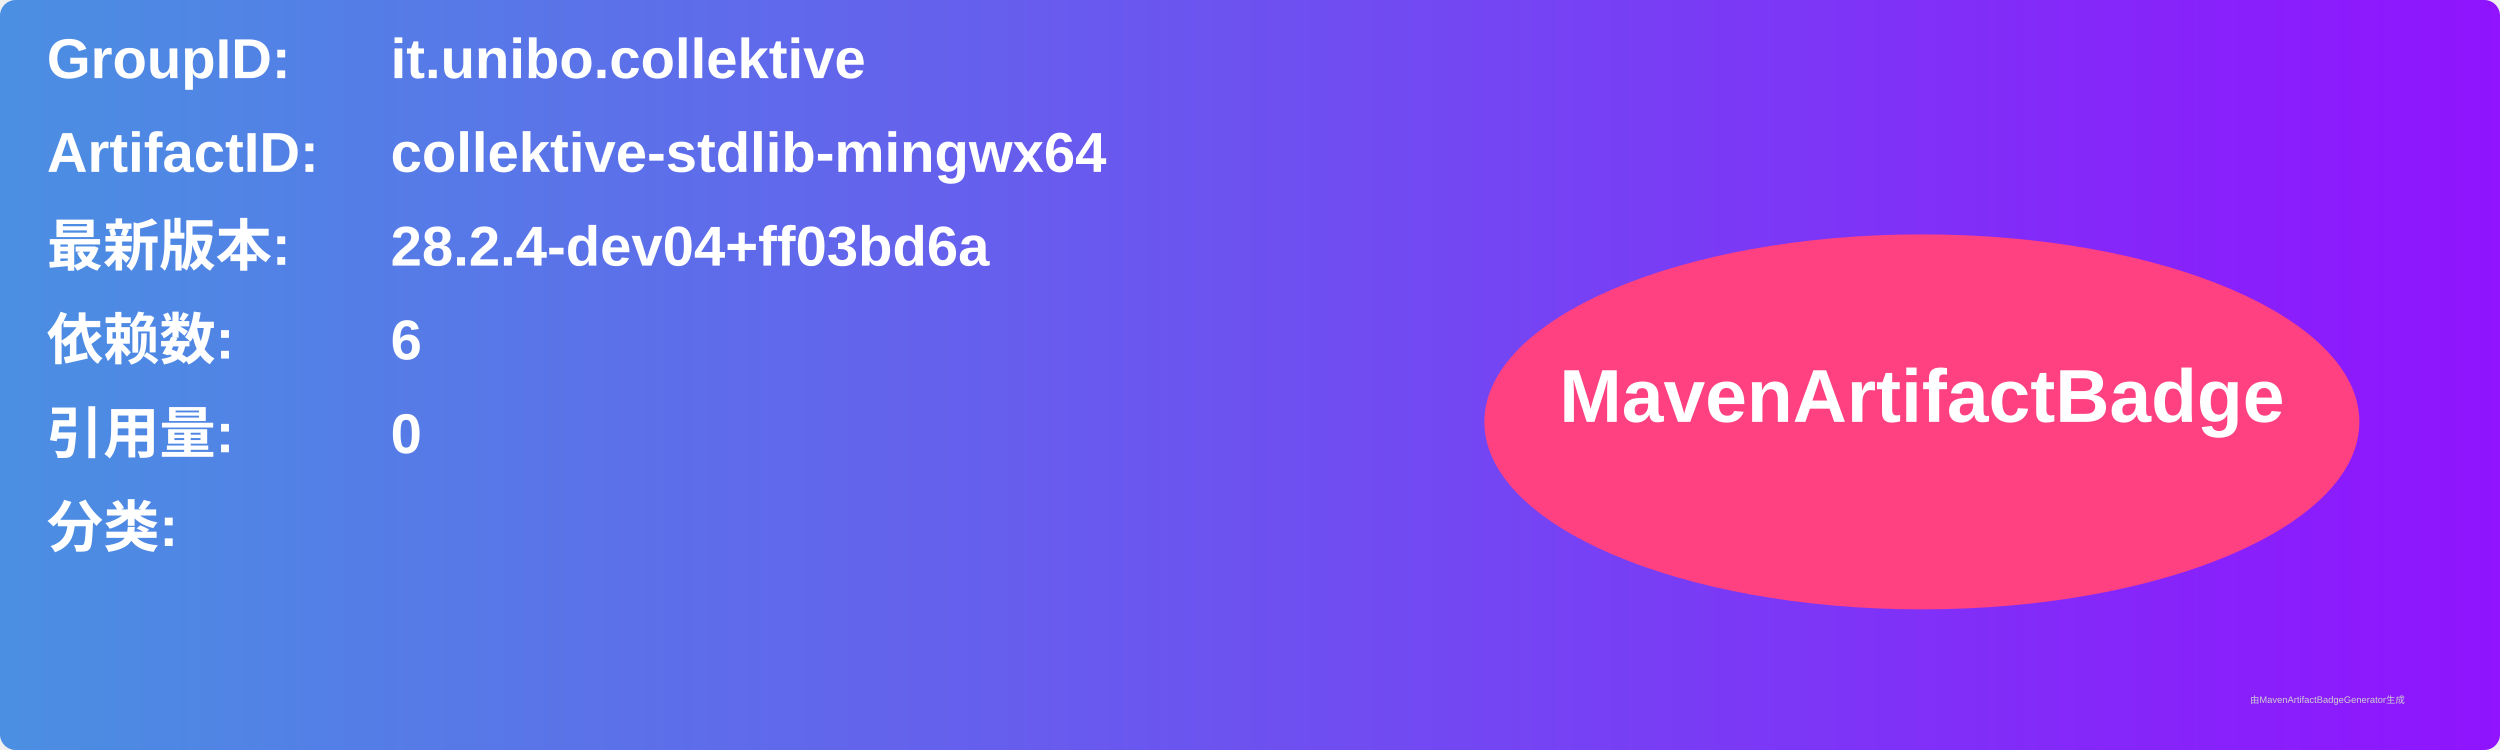
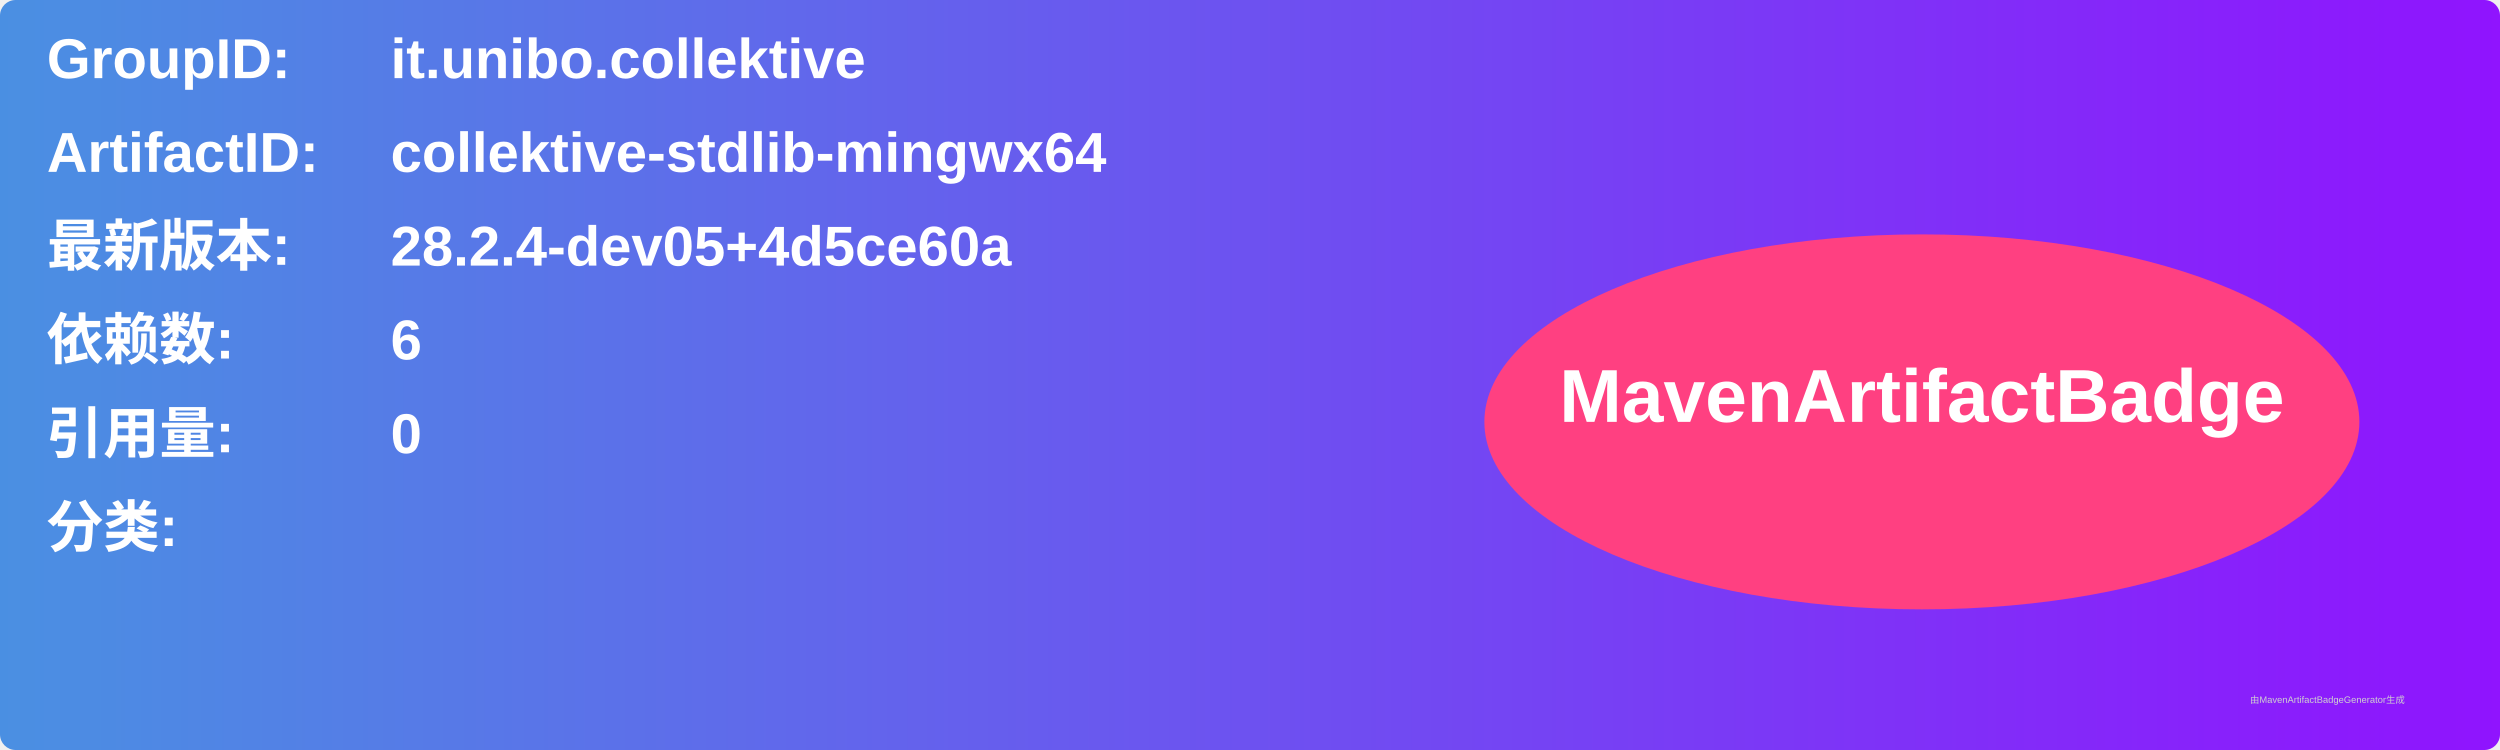
<svg xmlns="http://www.w3.org/2000/svg" width="800" height="240" viewBox="0 0 800 240">
  <linearGradient id="grad" x1="0%" y1="0%" x2="100%" y2="0%">
    <stop offset="0%" stop-color="#4a90e2" />
    <stop offset="100%" stop-color="#9013fe" />
  </linearGradient>
  <rect width="100%" height="100%" rx="5" ry="5" fill="url(#grad)" />
  <g transform="translate(15, 15)">
    <text x="0" y="10" font-family="Arial" font-size="18" fill="white" font-weight="bold" width="260">GroupID:</text>
    <text x="110" y="10" font-family="Arial" font-size="18" fill="white" font-weight="bold" width="460">it.unibo.collektive</text>
    <text x="0" y="40" font-family="Arial" font-size="18" fill="white" font-weight="bold" width="260">ArtifactID:</text>
    <text x="110" y="40" font-family="Arial" font-size="18" fill="white" font-weight="bold" width="460">collektive-stdlib-mingwx64</text>
    <text x="0" y="70" font-family="Arial" font-size="18" fill="white" font-weight="bold">最新版本:</text>
    <text x="110" y="70" font-family="Arial" font-size="18" fill="white" font-weight="bold">
-       <tspan font-weight="bold">28.2.4-dev04+ff03bd6a</tspan>
+       <tspan font-weight="bold">28.2.4-dev05+4d5ce60a</tspan>
    </text>
    <text x="0" y="100" font-family="Arial" font-size="18" fill="white" font-weight="bold">依赖数: </text>
    <text x="110" y="100" font-family="Arial" font-size="18" fill="white">
      <tspan font-weight="bold">6</tspan>
    </text>
    <text x="0" y="130" font-family="Arial" font-size="18" fill="white" font-weight="bold">引用量: </text>
    <text x="110" y="130" font-family="Arial" font-size="18" fill="white">
      <tspan font-weight="bold">0</tspan>
    </text>
    <text x="0" y="160" font-family="Arial" font-size="18" fill="white" font-weight="bold">分类:</text>
    <text x="10" y="190" font-family="Arial" font-size="10" fill="white">
      <tspan font-weight="bold" />
    </text>
    <ellipse cx="600" cy="120" rx="140" ry="60" fill="#ff4081" />
    <text x="600" y="120" text-anchor="middle" font-family="Arial" font-size="24" fill="white" font-weight="bold">MavenArtifactBadge</text>
  </g>
  <text x="720" y="225" font-family="Arial" font-size="3" fill="#d0d0d0">由MavenArtifactBadgeGenerator生成</text>
</svg>
